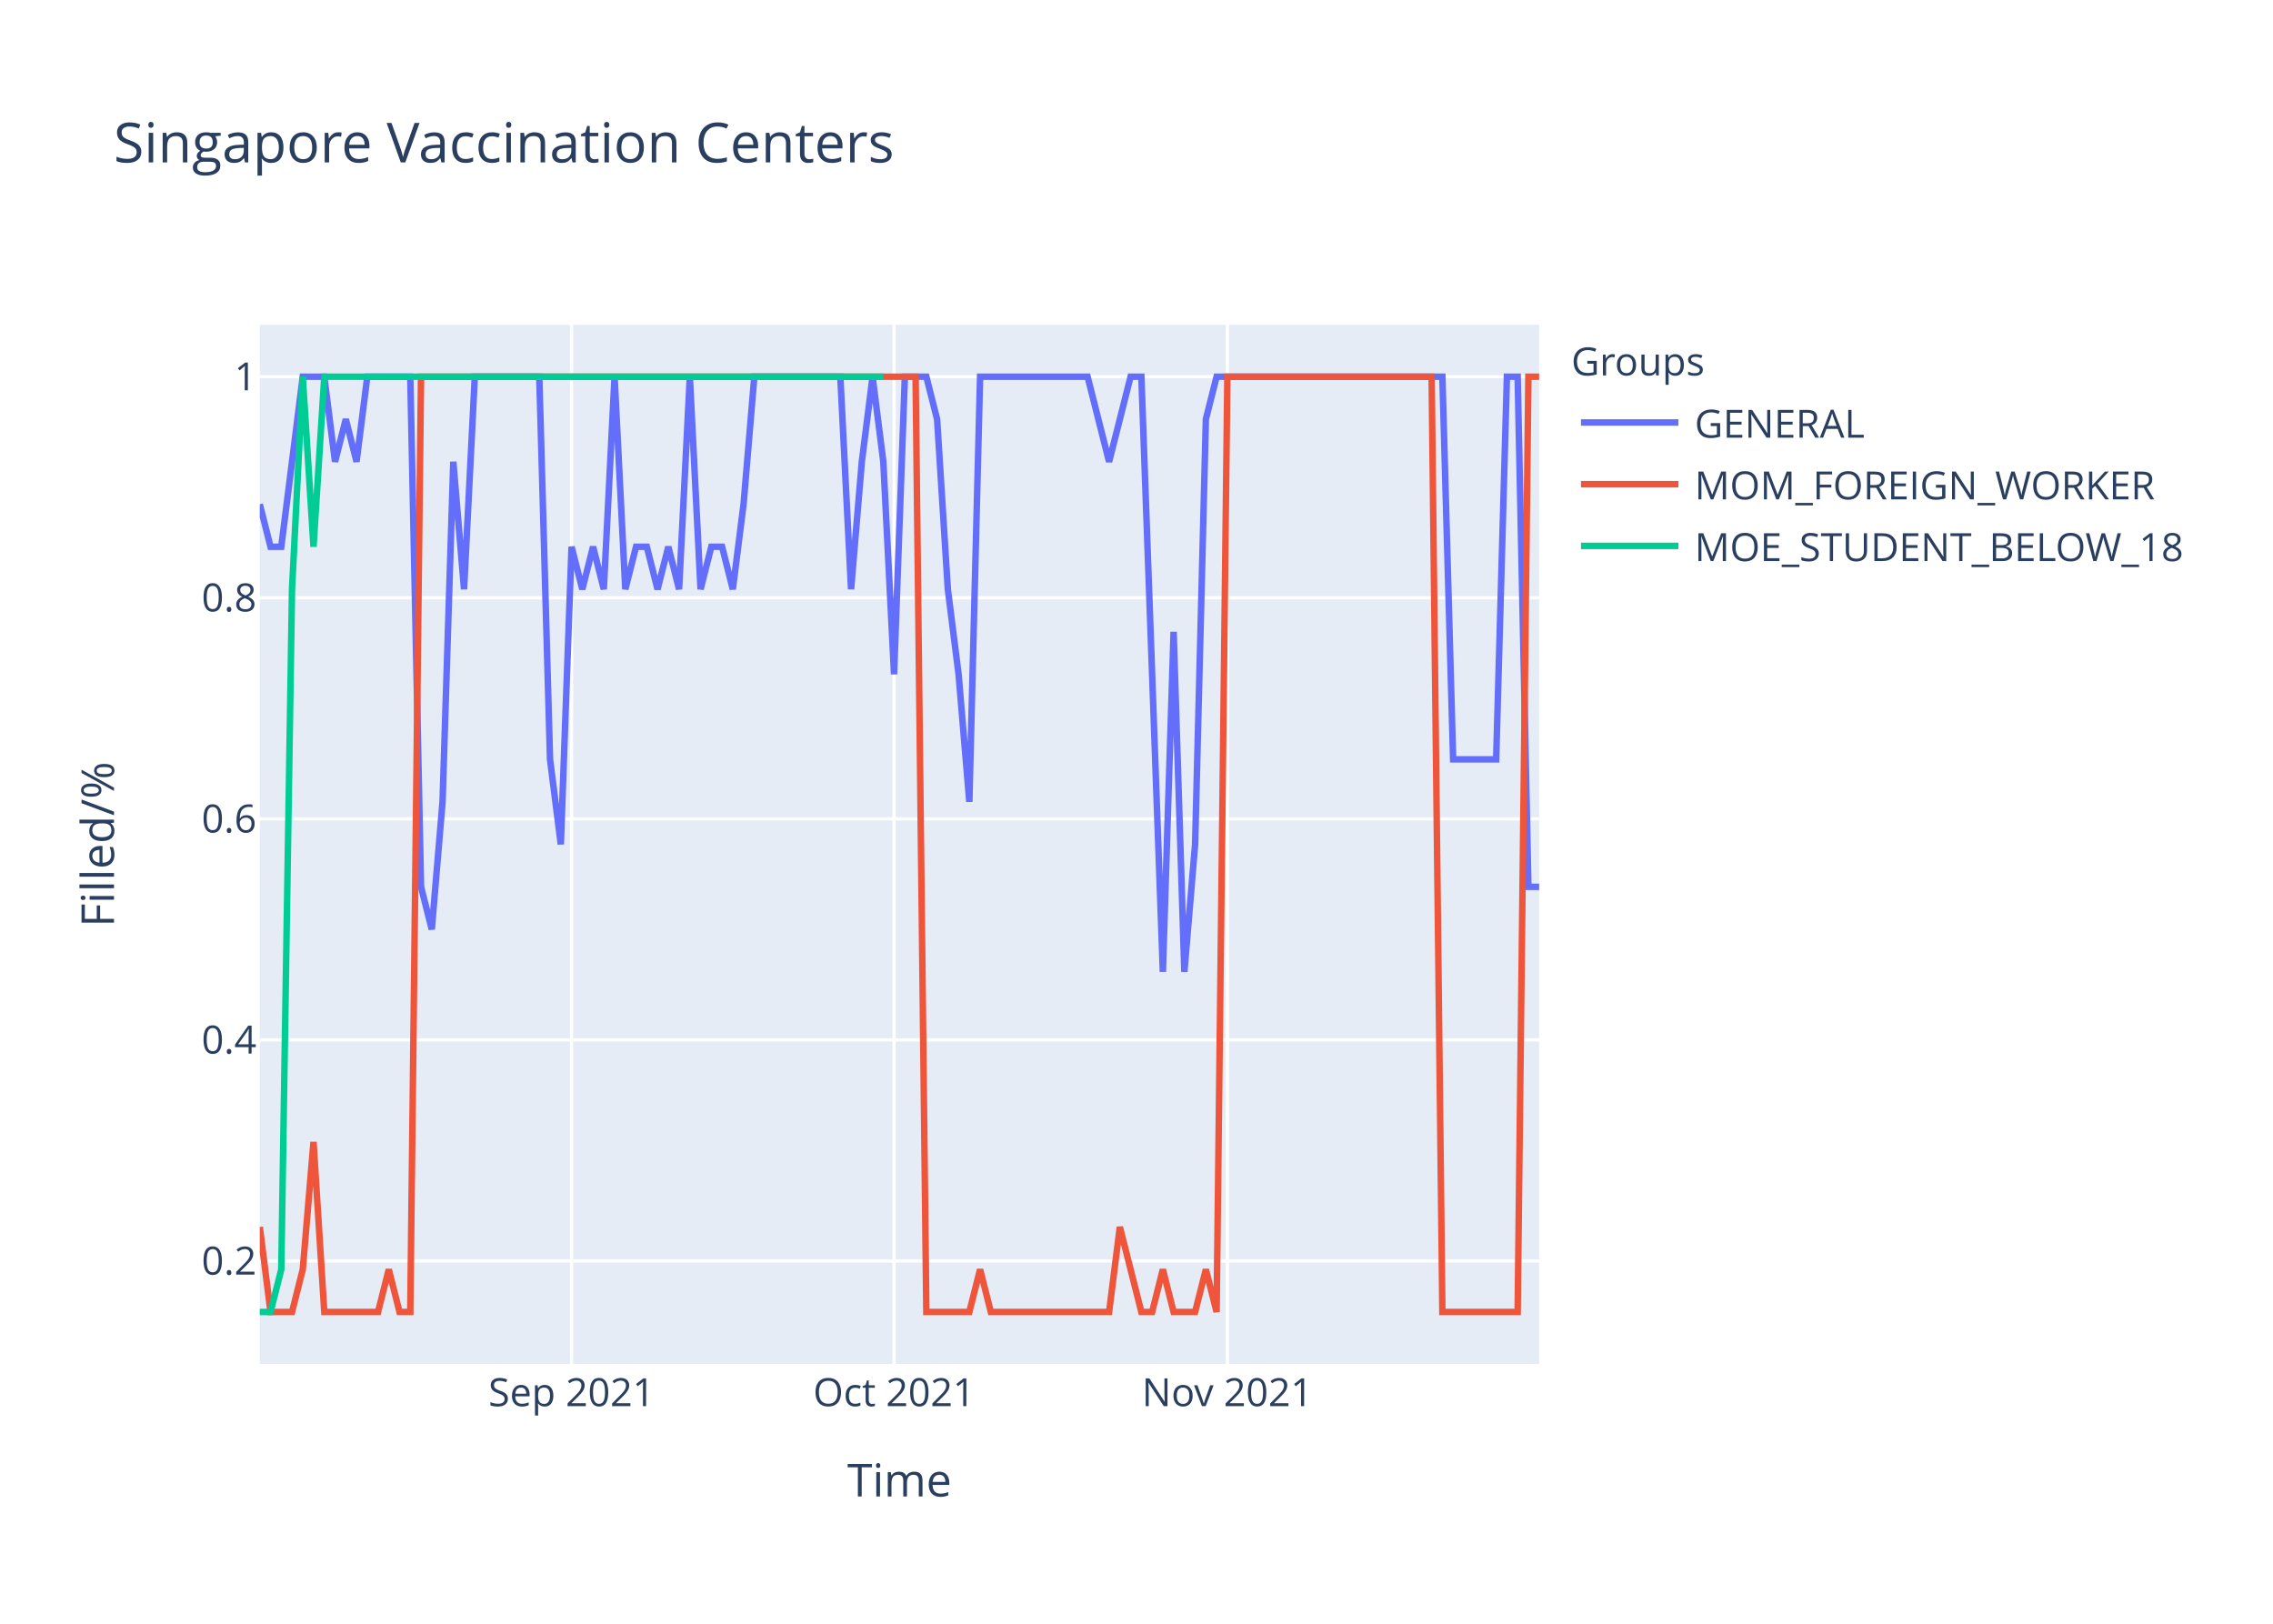
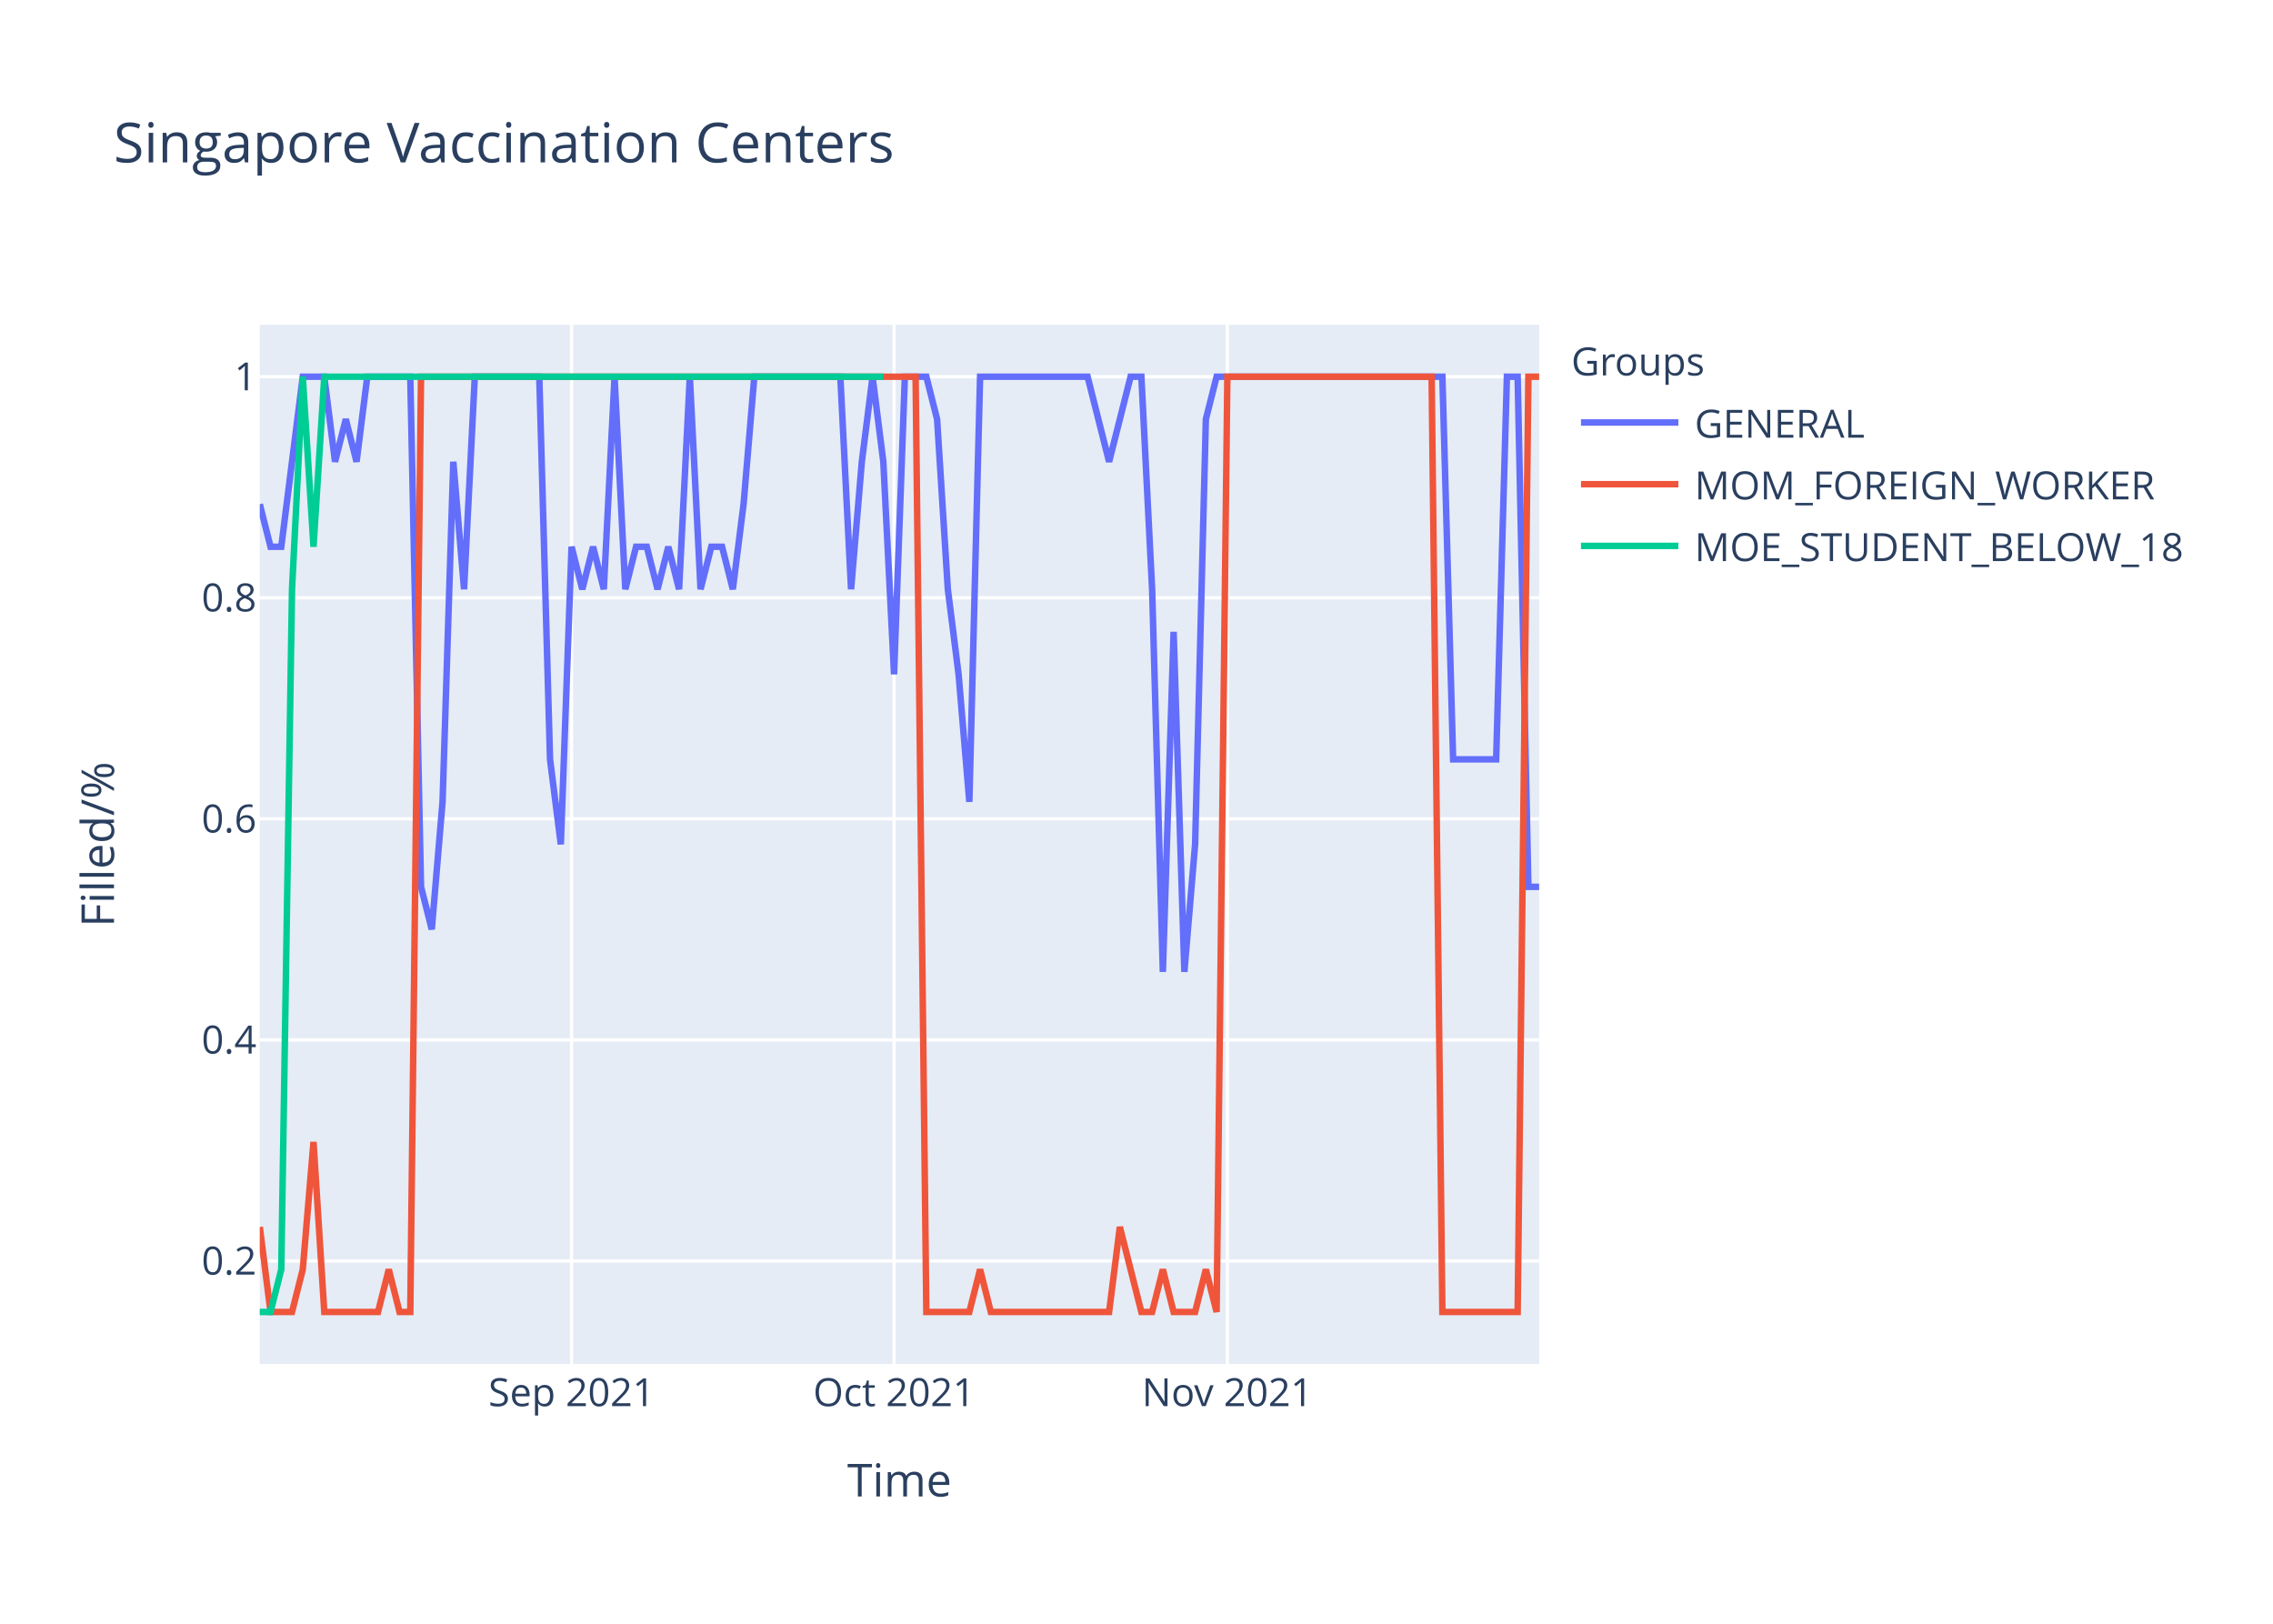
<svg xmlns="http://www.w3.org/2000/svg" class="main-svg" width="700" height="500" style="" viewBox="0 0 700 500">
  <rect x="0" y="0" width="700" height="500" style="fill: rgb(255, 255, 255); fill-opacity: 1;" />
-   <defs id="defs-b00574">
+   <defs id="defs-9de30d">
    <g class="clips">
-       <clipPath id="clipb00574xyplot" class="plotclip">
+       <clipPath id="clip9de30dxyplot" class="plotclip">
        <rect width="394" height="320" />
      </clipPath>
-       <clipPath class="axesclip" id="clipb00574x">
+       <clipPath class="axesclip" id="clip9de30dx">
        <rect x="80" y="0" width="394" height="500" />
      </clipPath>
-       <clipPath class="axesclip" id="clipb00574y">
+       <clipPath class="axesclip" id="clip9de30dy">
        <rect x="0" y="100" width="700" height="320" />
      </clipPath>
-       <clipPath class="axesclip" id="clipb00574xy">
+       <clipPath class="axesclip" id="clip9de30dxy">
        <rect x="80" y="100" width="394" height="320" />
      </clipPath>
    </g>
    <g class="gradients" />
  </defs>
  <g class="bglayer">
    <rect class="bg" x="80" y="100" width="394" height="320" style="fill: rgb(229, 236, 246); fill-opacity: 1; stroke-width: 0;" />
  </g>
  <g class="layer-below">
    <g class="imagelayer" />
    <g class="shapelayer" />
  </g>
  <g class="cartesianlayer">
    <g class="subplot xy">
      <g class="layer-subplot">
        <g class="shapelayer" />
        <g class="imagelayer" />
      </g>
      <g class="gridlayer">
        <g class="x">
          <path class="xgrid crisp" transform="translate(176.02,0)" d="M0,100v320" style="stroke: rgb(255, 255, 255); stroke-opacity: 1; stroke-width: 1px;" />
          <path class="xgrid crisp" transform="translate(275.34,0)" d="M0,100v320" style="stroke: rgb(255, 255, 255); stroke-opacity: 1; stroke-width: 1px;" />
          <path class="xgrid crisp" transform="translate(377.98,0)" d="M0,100v320" style="stroke: rgb(255, 255, 255); stroke-opacity: 1; stroke-width: 1px;" />
        </g>
        <g class="y">
          <path class="ygrid crisp" transform="translate(0,388.29)" d="M80,0h394" style="stroke: rgb(255, 255, 255); stroke-opacity: 1; stroke-width: 1px;" />
          <path class="ygrid crisp" transform="translate(0,320.22)" d="M80,0h394" style="stroke: rgb(255, 255, 255); stroke-opacity: 1; stroke-width: 1px;" />
          <path class="ygrid crisp" transform="translate(0,252.15)" d="M80,0h394" style="stroke: rgb(255, 255, 255); stroke-opacity: 1; stroke-width: 1px;" />
          <path class="ygrid crisp" transform="translate(0,184.07)" d="M80,0h394" style="stroke: rgb(255, 255, 255); stroke-opacity: 1; stroke-width: 1px;" />
          <path class="ygrid crisp" transform="translate(0,116)" d="M80,0h394" style="stroke: rgb(255, 255, 255); stroke-opacity: 1; stroke-width: 1px;" />
        </g>
      </g>
      <g class="zerolinelayer" />
      <path class="xlines-below" />
      <path class="ylines-below" />
      <g class="overlines-below" />
      <g class="xaxislayer-below" />
      <g class="yaxislayer-below" />
      <g class="overaxes-below" />
-       <g class="plot" transform="translate(80,100)" clip-path="url('#clipb00574xyplot')">
+       <g class="plot" transform="translate(80,100)" clip-path="url('#clip9de30dxyplot')">
        <g class="scatterlayer mlayer">
-           <g class="trace scatter trace8ac362" style="stroke-miterlimit: 2; opacity: 1;">
+           <g class="trace scatter trace5aaa78" style="stroke-miterlimit: 2; opacity: 1;">
            <g class="fills" />
            <g class="errorbars" />
            <g class="lines">
-               <path class="js-line" d="M0,55.27L3.31,68.36L6.62,68.36L13.24,16L16.55,16L19.87,16L23.18,42.18L26.49,29.09L29.8,42.18L33.11,16L36.42,16L46.35,16L49.66,173.09L52.97,186.18L56.29,146.91L59.6,42.18L62.91,81.45L66.22,16L69.53,16L86.08,16L89.39,133.82L92.71,160L96.02,68.36L99.33,81.45L102.64,68.36L105.95,81.45L109.26,16L112.57,81.45L115.88,68.36L119.19,68.36L122.5,81.45L125.82,68.36L129.13,81.45L132.44,16L135.75,81.45L139.06,68.36L142.37,68.36L145.68,81.45L148.99,55.27L152.3,16L155.61,16L178.79,16L182.1,81.45L185.41,42.18L188.72,16L192.03,42.18L195.34,107.64L198.66,16L201.97,16L205.28,16L208.59,29.09L211.9,81.45L215.21,107.64L218.52,146.91L221.83,16L254.94,16L258.25,29.09L261.56,42.18L264.87,29.09L268.18,16L271.5,16L278.12,199.27L281.43,94.55L284.74,199.27L288.05,160L291.36,29.09L294.67,16L364.2,16L367.51,133.82L380.76,133.82L384.07,16L387.38,16L390.69,173.09L394,173.09" style="vector-effect: non-scaling-stroke; fill: none; stroke: rgb(99, 110, 250); stroke-opacity: 1; stroke-width: 2px; opacity: 1;" />
+               <path class="js-line" d="M0,55.27L3.31,68.36L6.62,68.36L13.24,16L16.55,16L19.87,16L23.18,42.18L26.49,29.09L29.8,42.18L33.11,16L36.42,16L46.35,16L49.66,173.09L52.97,186.18L56.29,146.91L59.6,42.18L62.91,81.45L66.22,16L69.53,16L86.08,16L89.39,133.82L92.71,160L96.02,68.36L99.33,81.45L102.64,68.36L105.95,81.45L109.26,16L112.57,81.45L115.88,68.36L119.19,68.36L122.5,81.45L125.82,68.36L129.13,81.45L132.44,16L135.75,81.45L139.06,68.36L142.37,68.36L145.68,81.45L148.99,55.27L152.3,16L155.61,16L178.79,16L182.1,81.45L185.41,42.18L188.72,16L192.03,42.18L195.34,107.64L198.66,16L201.97,16L205.28,16L208.59,29.09L211.9,81.45L215.21,107.64L218.52,146.91L221.83,16L254.94,16L258.25,29.09L261.56,42.18L264.87,29.09L268.18,16L271.5,16L274.81,81.45L278.12,199.27L281.43,94.55L284.74,199.27L288.05,160L291.36,29.09L294.67,16L297.98,16L364.2,16L367.51,133.82L380.76,133.82L384.07,16L387.38,16L390.69,173.09L394,173.09" style="vector-effect: non-scaling-stroke; fill: none; stroke: rgb(99, 110, 250); stroke-opacity: 1; stroke-width: 2px; opacity: 1;" />
            </g>
            <g class="points" />
            <g class="text" />
          </g>
-           <g class="trace scatter trace4a0e62" style="stroke-miterlimit: 2; opacity: 1;">
+           <g class="trace scatter tracef59901" style="stroke-miterlimit: 2; opacity: 1;">
            <g class="fills" />
            <g class="errorbars" />
            <g class="lines">
              <path class="js-line" d="M0,277.82L3.31,304L6.62,304L9.93,304L13.24,290.91L16.55,251.64L19.87,304L36.42,304L39.73,290.91L43.04,304L46.35,304L49.66,16L52.97,16L201.97,16L205.28,304L218.52,304L221.83,290.91L225.14,304L228.45,304L261.56,304L264.87,277.82L271.5,304L274.81,304L278.12,290.91L281.43,304L288.05,304L291.36,290.91L294.67,304L297.98,16L360.89,16L364.2,304L387.38,304L390.69,16L394,16" style="vector-effect: non-scaling-stroke; fill: none; stroke: rgb(239, 85, 59); stroke-opacity: 1; stroke-width: 2px; opacity: 1;" />
            </g>
            <g class="points" />
            <g class="text" />
          </g>
-           <g class="trace scatter trace508e45" style="stroke-miterlimit: 2; opacity: 1;">
+           <g class="trace scatter trace161e15" style="stroke-miterlimit: 2; opacity: 1;">
            <g class="fills" />
            <g class="errorbars" />
            <g class="lines">
              <path class="js-line" d="M0,304L3.31,304L6.62,290.91L9.93,81.45L13.24,16L16.55,68.36L19.87,16L192.03,16" style="vector-effect: non-scaling-stroke; fill: none; stroke: rgb(0, 204, 150); stroke-opacity: 1; stroke-width: 2px; opacity: 1;" />
            </g>
            <g class="points" />
            <g class="text" />
          </g>
        </g>
      </g>
      <g class="overplot" />
      <path class="xlines-above crisp" d="M0,0" style="fill: none;" />
      <path class="ylines-above crisp" d="M0,0" style="fill: none;" />
      <g class="overlines-above" />
      <g class="xaxislayer-above">
        <g class="xtick">
          <text text-anchor="middle" x="0" y="433" transform="translate(176.02,0)" style="font-family: 'Open Sans', verdana, arial, sans-serif; font-size: 12px; fill: rgb(42, 63, 95); fill-opacity: 1; white-space: pre;">Sep 2021</text>
        </g>
        <g class="xtick">
          <text text-anchor="middle" x="0" y="433" transform="translate(275.34,0)" style="font-family: 'Open Sans', verdana, arial, sans-serif; font-size: 12px; fill: rgb(42, 63, 95); fill-opacity: 1; white-space: pre;">Oct 2021</text>
        </g>
        <g class="xtick">
          <text text-anchor="middle" x="0" y="433" transform="translate(377.98,0)" style="font-family: 'Open Sans', verdana, arial, sans-serif; font-size: 12px; fill: rgb(42, 63, 95); fill-opacity: 1; white-space: pre;">Nov 2021</text>
        </g>
      </g>
      <g class="yaxislayer-above">
        <g class="ytick">
          <text text-anchor="end" x="79" y="4.2" transform="translate(0,388.29)" style="font-family: 'Open Sans', verdana, arial, sans-serif; font-size: 12px; fill: rgb(42, 63, 95); fill-opacity: 1; white-space: pre;">0.2</text>
        </g>
        <g class="ytick">
          <text text-anchor="end" x="79" y="4.2" transform="translate(0,320.22)" style="font-family: 'Open Sans', verdana, arial, sans-serif; font-size: 12px; fill: rgb(42, 63, 95); fill-opacity: 1; white-space: pre;">0.4</text>
        </g>
        <g class="ytick">
          <text text-anchor="end" x="79" y="4.2" transform="translate(0,252.15)" style="font-family: 'Open Sans', verdana, arial, sans-serif; font-size: 12px; fill: rgb(42, 63, 95); fill-opacity: 1; white-space: pre;">0.6</text>
        </g>
        <g class="ytick">
          <text text-anchor="end" x="79" y="4.2" transform="translate(0,184.07)" style="font-family: 'Open Sans', verdana, arial, sans-serif; font-size: 12px; fill: rgb(42, 63, 95); fill-opacity: 1; white-space: pre;">0.8</text>
        </g>
        <g class="ytick">
          <text text-anchor="end" x="79" y="4.2" transform="translate(0,116)" style="font-family: 'Open Sans', verdana, arial, sans-serif; font-size: 12px; fill: rgb(42, 63, 95); fill-opacity: 1; white-space: pre;">1</text>
        </g>
      </g>
      <g class="overaxes-above" />
    </g>
  </g>
  <g class="polarlayer" />
  <g class="ternarylayer" />
  <g class="geolayer" />
  <g class="funnelarealayer" />
  <g class="pielayer" />
  <g class="treemaplayer" />
  <g class="sunburstlayer" />
  <g class="glimages" />
-   <defs id="topdefs-b00574">
+   <defs id="topdefs-9de30d">
    <g class="clips" />
-     <clipPath id="legendb00574">
+     <clipPath id="legend9de30d">
      <rect width="206" height="83" x="0" y="0" />
    </clipPath>
  </defs>
  <g class="layer-above">
    <g class="imagelayer" />
    <g class="shapelayer" />
  </g>
  <g class="infolayer">
    <g class="legend" pointer-events="all" transform="translate(481.88,100)">
      <rect class="bg" shape-rendering="crispEdges" width="206" height="83" x="0" y="0" style="stroke: rgb(68, 68, 68); stroke-opacity: 1; fill: rgb(255, 255, 255); fill-opacity: 1; stroke-width: 0px;" />
-       <g class="scrollbox" transform="" clip-path="url('#legendb00574')">
+       <g class="scrollbox" transform="" clip-path="url('#legend9de30d')">
        <text class="legendtitletext" text-anchor="start" x="2" y="15.6" style="font-family: 'Open Sans', verdana, arial, sans-serif; font-size: 12px; fill: rgb(42, 63, 95); fill-opacity: 1; white-space: pre;">Groups</text>
        <g class="groups" transform="">
          <g class="traces" transform="translate(0,30.1)" style="opacity: 1;">
            <text class="legendtext" text-anchor="start" x="40" y="4.68" style="font-family: 'Open Sans', verdana, arial, sans-serif; font-size: 12px; fill: rgb(42, 63, 95); fill-opacity: 1; white-space: pre;">GENERAL</text>
            <g class="layers" style="opacity: 1;">
              <g class="legendfill" />
              <g class="legendlines">
                <path class="js-line" d="M5,0h30" style="fill: none; stroke: rgb(99, 110, 250); stroke-opacity: 1; stroke-width: 2px;" />
              </g>
              <g class="legendsymbols">
                <g class="legendpoints" />
              </g>
            </g>
            <rect class="legendtoggle" x="0" y="-9.5" width="200.906" height="19" style="fill: rgb(0, 0, 0); fill-opacity: 0;" />
          </g>
        </g>
        <g class="groups" transform="">
          <g class="traces" transform="translate(0,49.1)" style="opacity: 1;">
            <text class="legendtext" text-anchor="start" x="40" y="4.68" style="font-family: 'Open Sans', verdana, arial, sans-serif; font-size: 12px; fill: rgb(42, 63, 95); fill-opacity: 1; white-space: pre;">MOM_FOREIGN_WORKER</text>
            <g class="layers" style="opacity: 1;">
              <g class="legendfill" />
              <g class="legendlines">
                <path class="js-line" d="M5,0h30" style="fill: none; stroke: rgb(239, 85, 59); stroke-opacity: 1; stroke-width: 2px;" />
              </g>
              <g class="legendsymbols">
                <g class="legendpoints" />
              </g>
            </g>
            <rect class="legendtoggle" x="0" y="-9.5" width="200.906" height="19" style="fill: rgb(0, 0, 0); fill-opacity: 0;" />
          </g>
        </g>
        <g class="groups" transform="">
          <g class="traces" transform="translate(0,68.1)" style="opacity: 1;">
            <text class="legendtext" text-anchor="start" x="40" y="4.68" style="font-family: 'Open Sans', verdana, arial, sans-serif; font-size: 12px; fill: rgb(42, 63, 95); fill-opacity: 1; white-space: pre;">MOE_STUDENT_BELOW_18</text>
            <g class="layers" style="opacity: 1;">
              <g class="legendfill" />
              <g class="legendlines">
                <path class="js-line" d="M5,0h30" style="fill: none; stroke: rgb(0, 204, 150); stroke-opacity: 1; stroke-width: 2px;" />
              </g>
              <g class="legendsymbols">
                <g class="legendpoints" />
              </g>
            </g>
            <rect class="legendtoggle" x="0" y="-9.5" width="200.906" height="19" style="fill: rgb(0, 0, 0); fill-opacity: 0;" />
          </g>
        </g>
      </g>
      <rect class="scrollbar" rx="20" ry="3" width="0" height="0" x="0" y="0" style="fill: rgb(128, 139, 164); fill-opacity: 1;" />
    </g>
    <g class="g-gtitle">
      <text class="gtitle" x="35" y="50" text-anchor="start" dy="0em" style="font-family: 'Open Sans', verdana, arial, sans-serif; font-size: 17px; fill: rgb(42, 63, 95); opacity: 1; font-weight: normal; white-space: pre;">Singapore Vaccination Centers</text>
    </g>
    <g class="g-xtitle">
      <text class="xtitle" x="277" y="460.8" text-anchor="middle" style="font-family: 'Open Sans', verdana, arial, sans-serif; font-size: 14px; fill: rgb(42, 63, 95); opacity: 1; font-weight: normal; white-space: pre;">Time</text>
    </g>
    <g class="g-ytitle">
      <text class="ytitle" transform="rotate(-90,35.10625,260)" x="35.106" y="260" text-anchor="middle" style="font-family: 'Open Sans', verdana, arial, sans-serif; font-size: 14px; fill: rgb(42, 63, 95); opacity: 1; font-weight: normal; white-space: pre;">Filled/%</text>
    </g>
  </g>
</svg>
